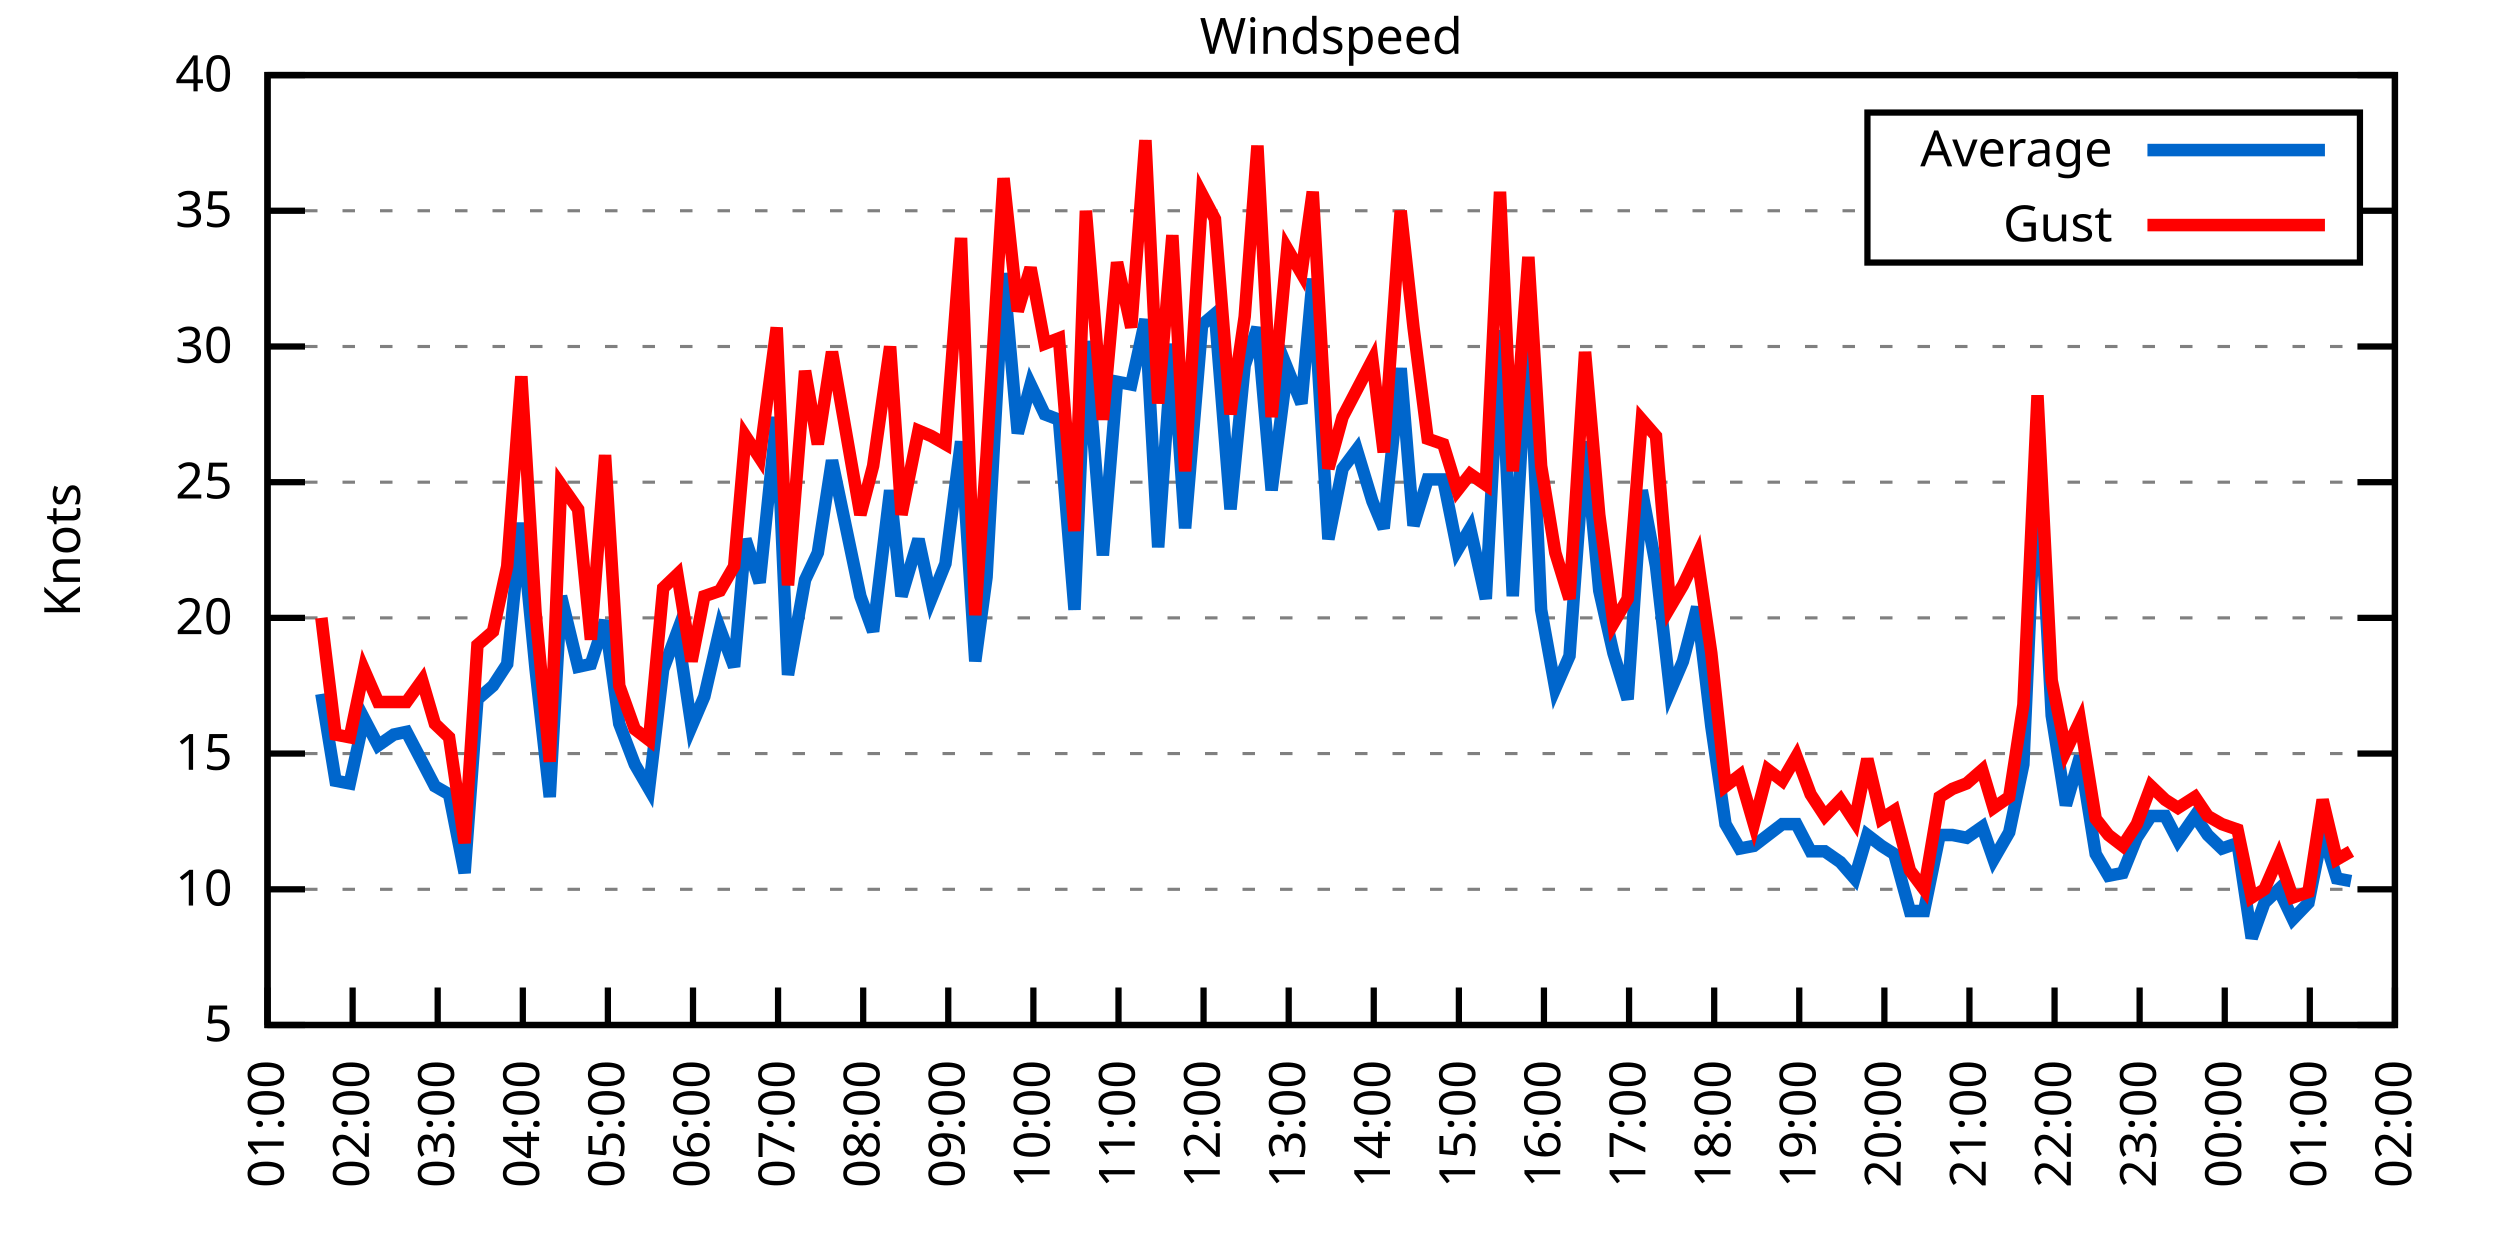
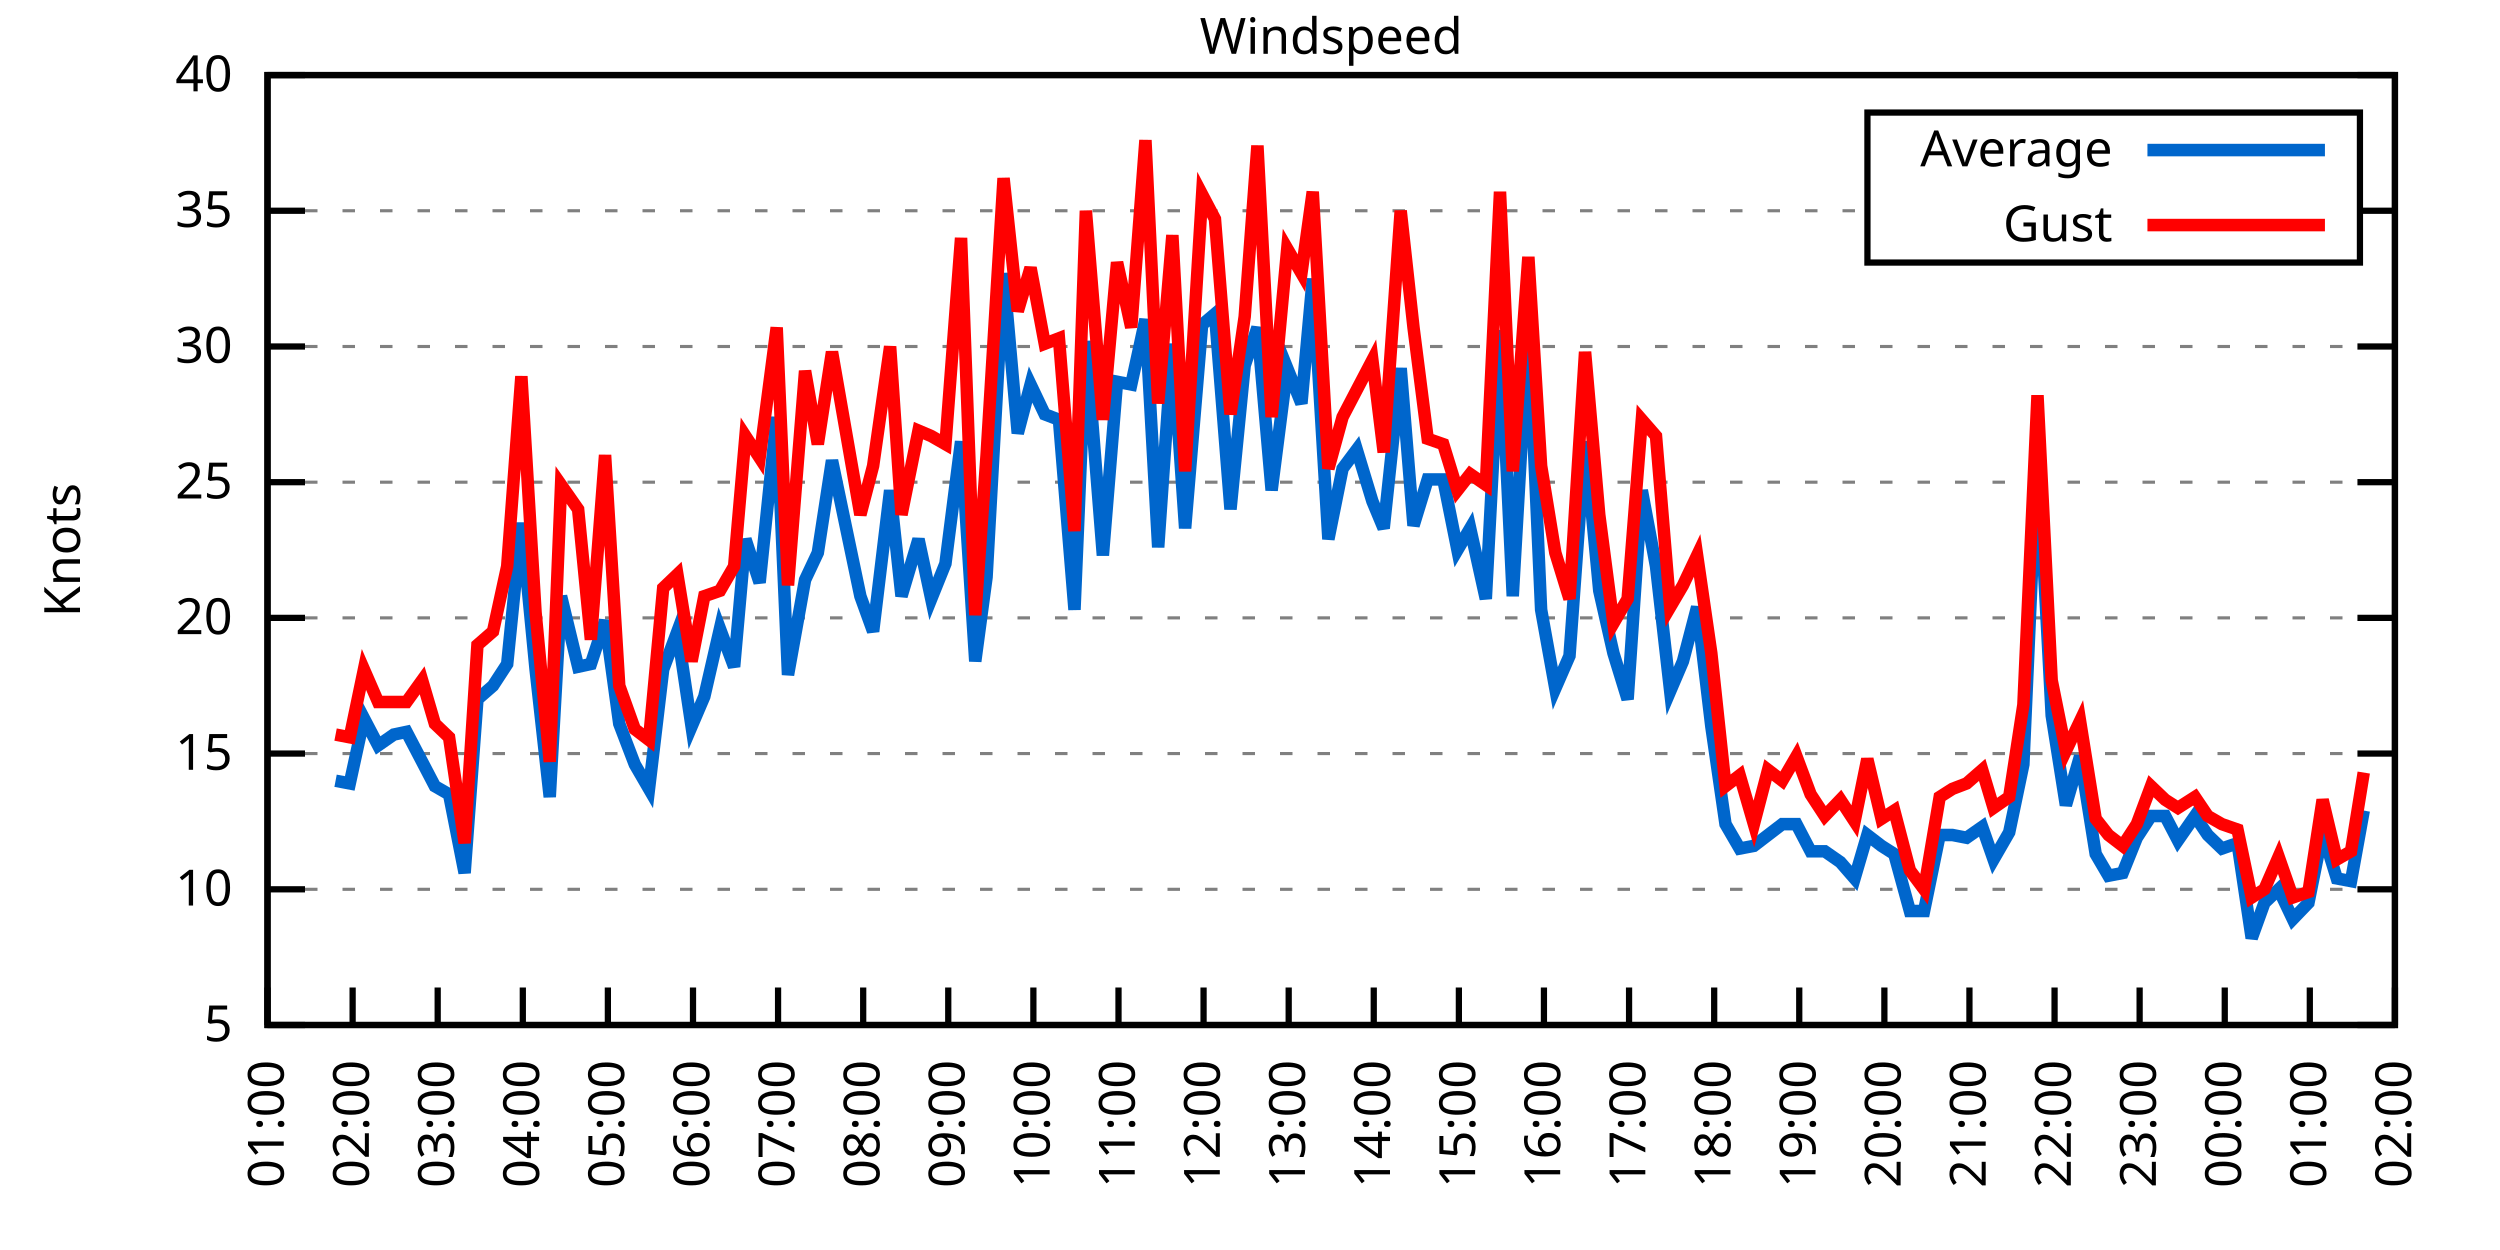
<svg xmlns="http://www.w3.org/2000/svg" xmlns:xlink="http://www.w3.org/1999/xlink" width="400" height="200" viewBox="0 0 400 200">
  <g id="gnuplot_canvas">
    <rect x="0" y="0" width="400" height="200" fill="none" />
    <defs>
      <circle id="gpDot" r="0.5" stroke-width="0.5" stroke="currentColor" />
      <path id="gpPt0" stroke-width="0.333" stroke="currentColor" d="M-1,0 h2 M0,-1 v2" />
      <path id="gpPt1" stroke-width="0.333" stroke="currentColor" d="M-1,-1 L1,1 M1,-1 L-1,1" />
      <path id="gpPt2" stroke-width="0.333" stroke="currentColor" d="M-1,0 L1,0 M0,-1 L0,1 M-1,-1 L1,1 M-1,1 L1,-1" />
      <rect id="gpPt3" stroke-width="0.333" stroke="currentColor" x="-1" y="-1" width="2" height="2" />
      <rect id="gpPt4" stroke-width="0.333" stroke="currentColor" fill="currentColor" x="-1" y="-1" width="2" height="2" />
      <circle id="gpPt5" stroke-width="0.333" stroke="currentColor" cx="0" cy="0" r="1" />
      <use xlink:href="#gpPt5" id="gpPt6" fill="currentColor" stroke="none" />
      <path id="gpPt7" stroke-width="0.333" stroke="currentColor" d="M0,-1.33 L-1.33,0.67 L1.33,0.67 z" />
      <use xlink:href="#gpPt7" id="gpPt8" fill="currentColor" stroke="none" />
      <use xlink:href="#gpPt7" id="gpPt9" stroke="currentColor" transform="rotate(180)" />
      <use xlink:href="#gpPt9" id="gpPt10" fill="currentColor" stroke="none" />
      <use xlink:href="#gpPt3" id="gpPt11" stroke="currentColor" transform="rotate(45)" />
      <use xlink:href="#gpPt11" id="gpPt12" fill="currentColor" stroke="none" />
      <path id="gpPt13" stroke-width="0.333" stroke="currentColor" d="M0,1.330 L1.265,0.411 L0.782,-1.067 L-0.782,-1.076 L-1.265,0.411 z" />
      <use xlink:href="#gpPt13" id="gpPt14" fill="currentColor" stroke="none" />
      <filter id="textbox" filterUnits="objectBoundingBox" x="0" y="0" height="1" width="1">
        <feFlood flood-color="white" flood-opacity="1" result="bgnd" />
        <feComposite in="SourceGraphic" in2="bgnd" operator="atop" />
      </filter>
      <filter id="greybox" filterUnits="objectBoundingBox" x="0" y="0" height="1" width="1">
        <feFlood flood-color="lightgrey" flood-opacity="1" result="grey" />
        <feComposite in="SourceGraphic" in2="grey" operator="atop" />
      </filter>
    </defs>
    <g fill="none" color="white" stroke="currentColor" stroke-width="1.00" stroke-linecap="butt" stroke-linejoin="miter">
</g>
    <g fill="none" color="black" stroke="currentColor" stroke-width="1.00" stroke-linecap="butt" stroke-linejoin="miter">
      <g stroke="none" shape-rendering="crispEdges">
        <polygon fill="rgb(255, 255, 255)" points="42.80,164.00 383.18,164.00 383.18,12.02 42.80,12.02 " />
      </g>
    </g>
    <g fill="none" color="black" stroke="currentColor" stroke-width="1.00" stroke-linecap="butt" stroke-linejoin="miter">
</g>
    <g fill="none" color="black" stroke="black" stroke-width="0.50" stroke-linecap="butt" stroke-linejoin="miter">
</g>
    <g fill="none" color="gray" stroke="currentColor" stroke-width="0.50" stroke-linecap="butt" stroke-linejoin="miter">
      <path stroke="gray" stroke-dasharray="2,4" class="gridline" d="M42.80,164.00 L383.19,164.00  " />
    </g>
    <g fill="none" color="gray" stroke="gray" stroke-width="1.00" stroke-linecap="butt" stroke-linejoin="miter">
</g>
    <g fill="none" color="black" stroke="currentColor" stroke-width="1.00" stroke-linecap="butt" stroke-linejoin="miter">
      <path stroke="black" d="M42.80,164.00 L48.80,164.00 M383.19,164.00 L377.19,164.00  " />
      <g transform="translate(37.20,166.60)" stroke="none" fill="black" font-family="Sans" font-size="8.00" text-anchor="end">
        <text>
          <tspan font-family="Sans"> 5</tspan>
        </text>
      </g>
    </g>
    <g fill="none" color="black" stroke="currentColor" stroke-width="1.00" stroke-linecap="butt" stroke-linejoin="miter">
</g>
    <g fill="none" color="black" stroke="black" stroke-width="0.50" stroke-linecap="butt" stroke-linejoin="miter">
</g>
    <g fill="none" color="gray" stroke="currentColor" stroke-width="0.50" stroke-linecap="butt" stroke-linejoin="miter">
      <path stroke="gray" stroke-dasharray="2,4" class="gridline" d="M42.80,142.29 L383.19,142.29  " />
    </g>
    <g fill="none" color="gray" stroke="gray" stroke-width="1.00" stroke-linecap="butt" stroke-linejoin="miter">
</g>
    <g fill="none" color="black" stroke="currentColor" stroke-width="1.00" stroke-linecap="butt" stroke-linejoin="miter">
      <path stroke="black" d="M42.80,142.29 L48.80,142.29 M383.19,142.29 L377.19,142.29  " />
      <g transform="translate(37.20,144.89)" stroke="none" fill="black" font-family="Sans" font-size="8.00" text-anchor="end">
        <text>
          <tspan font-family="Sans"> 10</tspan>
        </text>
      </g>
    </g>
    <g fill="none" color="black" stroke="currentColor" stroke-width="1.00" stroke-linecap="butt" stroke-linejoin="miter">
</g>
    <g fill="none" color="black" stroke="black" stroke-width="0.50" stroke-linecap="butt" stroke-linejoin="miter">
</g>
    <g fill="none" color="gray" stroke="currentColor" stroke-width="0.50" stroke-linecap="butt" stroke-linejoin="miter">
      <path stroke="gray" stroke-dasharray="2,4" class="gridline" d="M42.80,120.57 L383.19,120.57  " />
    </g>
    <g fill="none" color="gray" stroke="gray" stroke-width="1.00" stroke-linecap="butt" stroke-linejoin="miter">
</g>
    <g fill="none" color="black" stroke="currentColor" stroke-width="1.00" stroke-linecap="butt" stroke-linejoin="miter">
      <path stroke="black" d="M42.80,120.57 L48.80,120.57 M383.19,120.57 L377.19,120.57  " />
      <g transform="translate(37.20,123.17)" stroke="none" fill="black" font-family="Sans" font-size="8.00" text-anchor="end">
        <text>
          <tspan font-family="Sans"> 15</tspan>
        </text>
      </g>
    </g>
    <g fill="none" color="black" stroke="currentColor" stroke-width="1.00" stroke-linecap="butt" stroke-linejoin="miter">
</g>
    <g fill="none" color="black" stroke="black" stroke-width="0.50" stroke-linecap="butt" stroke-linejoin="miter">
</g>
    <g fill="none" color="gray" stroke="currentColor" stroke-width="0.50" stroke-linecap="butt" stroke-linejoin="miter">
      <path stroke="gray" stroke-dasharray="2,4" class="gridline" d="M42.80,98.86 L383.19,98.86  " />
    </g>
    <g fill="none" color="gray" stroke="gray" stroke-width="1.00" stroke-linecap="butt" stroke-linejoin="miter">
</g>
    <g fill="none" color="black" stroke="currentColor" stroke-width="1.00" stroke-linecap="butt" stroke-linejoin="miter">
      <path stroke="black" d="M42.80,98.86 L48.80,98.86 M383.19,98.86 L377.19,98.86  " />
      <g transform="translate(37.20,101.46)" stroke="none" fill="black" font-family="Sans" font-size="8.00" text-anchor="end">
        <text>
          <tspan font-family="Sans"> 20</tspan>
        </text>
      </g>
    </g>
    <g fill="none" color="black" stroke="currentColor" stroke-width="1.00" stroke-linecap="butt" stroke-linejoin="miter">
</g>
    <g fill="none" color="black" stroke="black" stroke-width="0.50" stroke-linecap="butt" stroke-linejoin="miter">
</g>
    <g fill="none" color="gray" stroke="currentColor" stroke-width="0.50" stroke-linecap="butt" stroke-linejoin="miter">
      <path stroke="gray" stroke-dasharray="2,4" class="gridline" d="M42.80,77.15 L383.19,77.15  " />
    </g>
    <g fill="none" color="gray" stroke="gray" stroke-width="1.00" stroke-linecap="butt" stroke-linejoin="miter">
</g>
    <g fill="none" color="black" stroke="currentColor" stroke-width="1.00" stroke-linecap="butt" stroke-linejoin="miter">
      <path stroke="black" d="M42.80,77.15 L48.80,77.15 M383.19,77.15 L377.19,77.15  " />
      <g transform="translate(37.20,79.75)" stroke="none" fill="black" font-family="Sans" font-size="8.00" text-anchor="end">
        <text>
          <tspan font-family="Sans"> 25</tspan>
        </text>
      </g>
    </g>
    <g fill="none" color="black" stroke="currentColor" stroke-width="1.00" stroke-linecap="butt" stroke-linejoin="miter">
</g>
    <g fill="none" color="black" stroke="black" stroke-width="0.50" stroke-linecap="butt" stroke-linejoin="miter">
</g>
    <g fill="none" color="gray" stroke="currentColor" stroke-width="0.50" stroke-linecap="butt" stroke-linejoin="miter">
      <path stroke="gray" stroke-dasharray="2,4" class="gridline" d="M42.80,55.44 L383.19,55.44  " />
    </g>
    <g fill="none" color="gray" stroke="gray" stroke-width="1.00" stroke-linecap="butt" stroke-linejoin="miter">
</g>
    <g fill="none" color="black" stroke="currentColor" stroke-width="1.00" stroke-linecap="butt" stroke-linejoin="miter">
      <path stroke="black" d="M42.80,55.44 L48.80,55.44 M383.19,55.44 L377.19,55.44  " />
      <g transform="translate(37.20,58.04)" stroke="none" fill="black" font-family="Sans" font-size="8.00" text-anchor="end">
        <text>
          <tspan font-family="Sans"> 30</tspan>
        </text>
      </g>
    </g>
    <g fill="none" color="black" stroke="currentColor" stroke-width="1.00" stroke-linecap="butt" stroke-linejoin="miter">
</g>
    <g fill="none" color="black" stroke="black" stroke-width="0.50" stroke-linecap="butt" stroke-linejoin="miter">
</g>
    <g fill="none" color="gray" stroke="currentColor" stroke-width="0.50" stroke-linecap="butt" stroke-linejoin="miter">
      <path stroke="gray" stroke-dasharray="2,4" class="gridline" d="M42.80,33.72 L298.79,33.72 M377.59,33.72 L383.19,33.72  " />
    </g>
    <g fill="none" color="gray" stroke="gray" stroke-width="1.00" stroke-linecap="butt" stroke-linejoin="miter">
</g>
    <g fill="none" color="black" stroke="currentColor" stroke-width="1.00" stroke-linecap="butt" stroke-linejoin="miter">
      <path stroke="black" d="M42.80,33.72 L48.80,33.72 M383.19,33.72 L377.19,33.72  " />
      <g transform="translate(37.20,36.32)" stroke="none" fill="black" font-family="Sans" font-size="8.00" text-anchor="end">
        <text>
          <tspan font-family="Sans"> 35</tspan>
        </text>
      </g>
    </g>
    <g fill="none" color="black" stroke="currentColor" stroke-width="1.00" stroke-linecap="butt" stroke-linejoin="miter">
</g>
    <g fill="none" color="black" stroke="black" stroke-width="0.50" stroke-linecap="butt" stroke-linejoin="miter">
</g>
    <g fill="none" color="gray" stroke="currentColor" stroke-width="0.50" stroke-linecap="butt" stroke-linejoin="miter">
      <path stroke="gray" stroke-dasharray="2,4" class="gridline" d="M42.80,12.01 L383.19,12.01  " />
    </g>
    <g fill="none" color="gray" stroke="gray" stroke-width="1.00" stroke-linecap="butt" stroke-linejoin="miter">
</g>
    <g fill="none" color="black" stroke="currentColor" stroke-width="1.00" stroke-linecap="butt" stroke-linejoin="miter">
      <path stroke="black" d="M42.80,12.01 L48.80,12.01 M383.19,12.01 L377.19,12.01  " />
      <g transform="translate(37.20,14.61)" stroke="none" fill="black" font-family="Sans" font-size="8.00" text-anchor="end">
        <text>
          <tspan font-family="Sans"> 40</tspan>
        </text>
      </g>
    </g>
    <g fill="none" color="black" stroke="currentColor" stroke-width="1.00" stroke-linecap="butt" stroke-linejoin="miter">
      <path stroke="black" d="M42.80,164.00 L42.80,158.00  " />
      <g transform="translate(45.40,169.60) rotate(270.00)" stroke="none" fill="black" font-family="Sans" font-size="8.00" text-anchor="end">
        <text>
          <tspan font-family="Sans">01:00</tspan>
        </text>
      </g>
    </g>
    <g fill="none" color="black" stroke="currentColor" stroke-width="1.00" stroke-linecap="butt" stroke-linejoin="miter">
      <path stroke="black" d="M56.42,164.00 L56.42,158.00  " />
      <g transform="translate(59.02,169.60) rotate(270.00)" stroke="none" fill="black" font-family="Sans" font-size="8.00" text-anchor="end">
        <text>
          <tspan font-family="Sans">02:00</tspan>
        </text>
      </g>
    </g>
    <g fill="none" color="black" stroke="currentColor" stroke-width="1.00" stroke-linecap="butt" stroke-linejoin="miter">
      <path stroke="black" d="M70.03,164.00 L70.03,158.00  " />
      <g transform="translate(72.63,169.60) rotate(270.00)" stroke="none" fill="black" font-family="Sans" font-size="8.00" text-anchor="end">
        <text>
          <tspan font-family="Sans">03:00</tspan>
        </text>
      </g>
    </g>
    <g fill="none" color="black" stroke="currentColor" stroke-width="1.00" stroke-linecap="butt" stroke-linejoin="miter">
      <path stroke="black" d="M83.65,164.00 L83.65,158.00  " />
      <g transform="translate(86.25,169.60) rotate(270.00)" stroke="none" fill="black" font-family="Sans" font-size="8.00" text-anchor="end">
        <text>
          <tspan font-family="Sans">04:00</tspan>
        </text>
      </g>
    </g>
    <g fill="none" color="black" stroke="currentColor" stroke-width="1.00" stroke-linecap="butt" stroke-linejoin="miter">
      <path stroke="black" d="M97.26,164.00 L97.26,158.00  " />
      <g transform="translate(99.86,169.60) rotate(270.00)" stroke="none" fill="black" font-family="Sans" font-size="8.00" text-anchor="end">
        <text>
          <tspan font-family="Sans">05:00</tspan>
        </text>
      </g>
    </g>
    <g fill="none" color="black" stroke="currentColor" stroke-width="1.00" stroke-linecap="butt" stroke-linejoin="miter">
      <path stroke="black" d="M110.88,164.00 L110.88,158.00  " />
      <g transform="translate(113.48,169.60) rotate(270.00)" stroke="none" fill="black" font-family="Sans" font-size="8.00" text-anchor="end">
        <text>
          <tspan font-family="Sans">06:00</tspan>
        </text>
      </g>
    </g>
    <g fill="none" color="black" stroke="currentColor" stroke-width="1.00" stroke-linecap="butt" stroke-linejoin="miter">
      <path stroke="black" d="M124.49,164.00 L124.49,158.00  " />
      <g transform="translate(127.09,169.60) rotate(270.00)" stroke="none" fill="black" font-family="Sans" font-size="8.00" text-anchor="end">
        <text>
          <tspan font-family="Sans">07:00</tspan>
        </text>
      </g>
    </g>
    <g fill="none" color="black" stroke="currentColor" stroke-width="1.00" stroke-linecap="butt" stroke-linejoin="miter">
      <path stroke="black" d="M138.11,164.00 L138.11,158.00  " />
      <g transform="translate(140.71,169.60) rotate(270.00)" stroke="none" fill="black" font-family="Sans" font-size="8.00" text-anchor="end">
        <text>
          <tspan font-family="Sans">08:00</tspan>
        </text>
      </g>
    </g>
    <g fill="none" color="black" stroke="currentColor" stroke-width="1.00" stroke-linecap="butt" stroke-linejoin="miter">
      <path stroke="black" d="M151.72,164.00 L151.72,158.00  " />
      <g transform="translate(154.32,169.60) rotate(270.00)" stroke="none" fill="black" font-family="Sans" font-size="8.00" text-anchor="end">
        <text>
          <tspan font-family="Sans">09:00</tspan>
        </text>
      </g>
    </g>
    <g fill="none" color="black" stroke="currentColor" stroke-width="1.00" stroke-linecap="butt" stroke-linejoin="miter">
      <path stroke="black" d="M165.34,164.00 L165.34,158.00  " />
      <g transform="translate(167.94,169.60) rotate(270.00)" stroke="none" fill="black" font-family="Sans" font-size="8.00" text-anchor="end">
        <text>
          <tspan font-family="Sans">10:00</tspan>
        </text>
      </g>
    </g>
    <g fill="none" color="black" stroke="currentColor" stroke-width="1.00" stroke-linecap="butt" stroke-linejoin="miter">
      <path stroke="black" d="M178.96,164.00 L178.96,158.00  " />
      <g transform="translate(181.56,169.60) rotate(270.00)" stroke="none" fill="black" font-family="Sans" font-size="8.00" text-anchor="end">
        <text>
          <tspan font-family="Sans">11:00</tspan>
        </text>
      </g>
    </g>
    <g fill="none" color="black" stroke="currentColor" stroke-width="1.00" stroke-linecap="butt" stroke-linejoin="miter">
      <path stroke="black" d="M192.57,164.00 L192.57,158.00  " />
      <g transform="translate(195.17,169.60) rotate(270.00)" stroke="none" fill="black" font-family="Sans" font-size="8.00" text-anchor="end">
        <text>
          <tspan font-family="Sans">12:00</tspan>
        </text>
      </g>
    </g>
    <g fill="none" color="black" stroke="currentColor" stroke-width="1.00" stroke-linecap="butt" stroke-linejoin="miter">
      <path stroke="black" d="M206.19,164.00 L206.19,158.00  " />
      <g transform="translate(208.79,169.60) rotate(270.00)" stroke="none" fill="black" font-family="Sans" font-size="8.00" text-anchor="end">
        <text>
          <tspan font-family="Sans">13:00</tspan>
        </text>
      </g>
    </g>
    <g fill="none" color="black" stroke="currentColor" stroke-width="1.00" stroke-linecap="butt" stroke-linejoin="miter">
      <path stroke="black" d="M219.80,164.00 L219.80,158.00  " />
      <g transform="translate(222.40,169.60) rotate(270.00)" stroke="none" fill="black" font-family="Sans" font-size="8.00" text-anchor="end">
        <text>
          <tspan font-family="Sans">14:00</tspan>
        </text>
      </g>
    </g>
    <g fill="none" color="black" stroke="currentColor" stroke-width="1.00" stroke-linecap="butt" stroke-linejoin="miter">
      <path stroke="black" d="M233.42,164.00 L233.42,158.00  " />
      <g transform="translate(236.02,169.60) rotate(270.00)" stroke="none" fill="black" font-family="Sans" font-size="8.00" text-anchor="end">
        <text>
          <tspan font-family="Sans">15:00</tspan>
        </text>
      </g>
    </g>
    <g fill="none" color="black" stroke="currentColor" stroke-width="1.00" stroke-linecap="butt" stroke-linejoin="miter">
      <path stroke="black" d="M247.03,164.00 L247.03,158.00  " />
      <g transform="translate(249.63,169.60) rotate(270.00)" stroke="none" fill="black" font-family="Sans" font-size="8.00" text-anchor="end">
        <text>
          <tspan font-family="Sans">16:00</tspan>
        </text>
      </g>
    </g>
    <g fill="none" color="black" stroke="currentColor" stroke-width="1.00" stroke-linecap="butt" stroke-linejoin="miter">
      <path stroke="black" d="M260.65,164.00 L260.65,158.00  " />
      <g transform="translate(263.25,169.60) rotate(270.00)" stroke="none" fill="black" font-family="Sans" font-size="8.00" text-anchor="end">
        <text>
          <tspan font-family="Sans">17:00</tspan>
        </text>
      </g>
    </g>
    <g fill="none" color="black" stroke="currentColor" stroke-width="1.00" stroke-linecap="butt" stroke-linejoin="miter">
      <path stroke="black" d="M274.27,164.00 L274.27,158.00  " />
      <g transform="translate(276.87,169.60) rotate(270.00)" stroke="none" fill="black" font-family="Sans" font-size="8.00" text-anchor="end">
        <text>
          <tspan font-family="Sans">18:00</tspan>
        </text>
      </g>
    </g>
    <g fill="none" color="black" stroke="currentColor" stroke-width="1.00" stroke-linecap="butt" stroke-linejoin="miter">
      <path stroke="black" d="M287.88,164.00 L287.88,158.00  " />
      <g transform="translate(290.48,169.60) rotate(270.00)" stroke="none" fill="black" font-family="Sans" font-size="8.00" text-anchor="end">
        <text>
          <tspan font-family="Sans">19:00</tspan>
        </text>
      </g>
    </g>
    <g fill="none" color="black" stroke="currentColor" stroke-width="1.00" stroke-linecap="butt" stroke-linejoin="miter">
      <path stroke="black" d="M301.50,164.00 L301.50,158.00  " />
      <g transform="translate(304.10,169.60) rotate(270.00)" stroke="none" fill="black" font-family="Sans" font-size="8.00" text-anchor="end">
        <text>
          <tspan font-family="Sans">20:00</tspan>
        </text>
      </g>
    </g>
    <g fill="none" color="black" stroke="currentColor" stroke-width="1.00" stroke-linecap="butt" stroke-linejoin="miter">
      <path stroke="black" d="M315.11,164.00 L315.11,158.00  " />
      <g transform="translate(317.71,169.60) rotate(270.00)" stroke="none" fill="black" font-family="Sans" font-size="8.00" text-anchor="end">
        <text>
          <tspan font-family="Sans">21:00</tspan>
        </text>
      </g>
    </g>
    <g fill="none" color="black" stroke="currentColor" stroke-width="1.00" stroke-linecap="butt" stroke-linejoin="miter">
      <path stroke="black" d="M328.73,164.00 L328.73,158.00  " />
      <g transform="translate(331.33,169.60) rotate(270.00)" stroke="none" fill="black" font-family="Sans" font-size="8.00" text-anchor="end">
        <text>
          <tspan font-family="Sans">22:00</tspan>
        </text>
      </g>
    </g>
    <g fill="none" color="black" stroke="currentColor" stroke-width="1.00" stroke-linecap="butt" stroke-linejoin="miter">
      <path stroke="black" d="M342.34,164.00 L342.34,158.00  " />
      <g transform="translate(344.94,169.60) rotate(270.00)" stroke="none" fill="black" font-family="Sans" font-size="8.00" text-anchor="end">
        <text>
          <tspan font-family="Sans">23:00</tspan>
        </text>
      </g>
    </g>
    <g fill="none" color="black" stroke="currentColor" stroke-width="1.00" stroke-linecap="butt" stroke-linejoin="miter">
      <path stroke="black" d="M355.96,164.00 L355.96,158.00  " />
      <g transform="translate(358.56,169.60) rotate(270.00)" stroke="none" fill="black" font-family="Sans" font-size="8.00" text-anchor="end">
        <text>
          <tspan font-family="Sans">00:00</tspan>
        </text>
      </g>
    </g>
    <g fill="none" color="black" stroke="currentColor" stroke-width="1.00" stroke-linecap="butt" stroke-linejoin="miter">
      <path stroke="black" d="M369.57,164.00 L369.57,158.00  " />
      <g transform="translate(372.17,169.60) rotate(270.00)" stroke="none" fill="black" font-family="Sans" font-size="8.00" text-anchor="end">
        <text>
          <tspan font-family="Sans">01:00</tspan>
        </text>
      </g>
    </g>
    <g fill="none" color="black" stroke="currentColor" stroke-width="1.00" stroke-linecap="butt" stroke-linejoin="miter">
      <path stroke="black" d="M383.19,164.00 L383.19,158.00  " />
      <g transform="translate(385.79,169.60) rotate(270.00)" stroke="none" fill="black" font-family="Sans" font-size="8.00" text-anchor="end">
        <text>
          <tspan font-family="Sans">02:00</tspan>
        </text>
      </g>
    </g>
    <g fill="none" color="black" stroke="currentColor" stroke-width="1.00" stroke-linecap="butt" stroke-linejoin="miter">
</g>
    <g fill="none" color="black" stroke="currentColor" stroke-width="1.00" stroke-linecap="butt" stroke-linejoin="miter">
      <path stroke="black" d="M42.80,12.01 L42.80,164.00 L383.19,164.00 L383.19,12.01 L42.80,12.01 Z  " />
    </g>
    <g fill="none" color="black" stroke="currentColor" stroke-width="1.00" stroke-linecap="butt" stroke-linejoin="miter">
</g>
    <g fill="none" color="black" stroke="currentColor" stroke-width="1.00" stroke-linecap="butt" stroke-linejoin="miter">
      <path stroke="black" d="M298.79,42.01 L298.79,18.01 L377.59,18.01 L377.59,42.01 L298.79,42.01 Z  " />
    </g>
    <g id="Windspeed_plot_1">
      <g fill="none" color="white" stroke="black" stroke-width="2.00" stroke-linecap="butt" stroke-linejoin="miter">
</g>
      <g fill="none" color="black" stroke="currentColor" stroke-width="2.00" stroke-linecap="butt" stroke-linejoin="miter">
        <g transform="translate(337.99,26.61)" stroke="none" fill="black" font-family="Sans" font-size="8.00" text-anchor="end">
          <text>
            <tspan font-family="Sans">Average</tspan>
          </text>
        </g>
      </g>
      <g fill="none" color="black" stroke="currentColor" stroke-width="2.00" stroke-linecap="butt" stroke-linejoin="miter">
-         <path stroke="rgb(  0, 102, 204)" d="M343.59,24.01 L371.99,24.01 M51.42,111.02 L53.69,124.92 L55.96,125.35 L58.23,114.93 L60.50,119.27 L63.00,117.53   L65.04,117.10 L67.54,121.88 L69.58,125.79 L71.85,127.09 L74.34,139.68 L76.39,111.89 L78.88,109.72 L81.15,106.24   L83.42,83.66 L85.69,107.11 L87.96,127.52 L89.77,95.39 L92.50,106.68 L94.54,106.24 L96.81,99.30 L99.08,115.80   L101.57,122.31 L103.84,126.22 L106.11,107.11 L108.38,101.03 L110.65,116.23 L112.69,111.45 L115.19,100.60 L117.46,106.68   L119.27,86.27 L121.54,93.22 L124.27,66.73 L126.08,107.98 L128.81,92.78 L130.85,88.44 L133.12,73.67 L137.66,95.39   L139.70,101.03 L142.42,78.45 L144.24,95.39 L146.96,86.27 L149.00,95.82 L151.27,90.18 L153.77,70.63 L156.04,105.81   L157.85,92.35 L160.57,43.71 L162.84,69.33 L164.89,61.52 L167.16,66.29 L169.43,67.16 L171.92,97.56 L173.74,54.57   L176.46,88.87 L178.73,61.08 L181.00,61.52 L183.27,51.09 L185.31,87.57 L187.58,55.00 L189.62,84.53 L192.34,51.96   L194.39,50.22 L196.88,81.49 L199.15,58.48 L201.19,52.40 L203.46,78.45 L205.96,58.91 L208.23,64.56 L210.04,44.58   L212.54,86.27 L214.81,74.98 L217.08,71.94 L219.58,80.19 L221.39,84.53 L224.11,58.91 L226.16,84.10 L228.43,76.71   L230.92,76.71 L233.19,88.00 L235.23,84.53 L237.73,95.82 L240.00,52.83 L242.04,95.39 L244.54,51.96 L246.58,97.56   L248.85,110.15 L251.12,104.94 L253.61,70.63 L255.88,94.52 L258.15,104.51 L260.42,111.89 L262.69,78.45 L264.96,90.61   L267.23,110.59 L269.27,105.81 L271.54,97.12 L273.81,116.23 L276.08,131.86 L278.35,135.77 L280.62,135.34 L282.89,133.60   L285.16,131.86 L287.43,131.86 L289.70,136.21 L291.97,136.21 L294.46,137.94 L296.73,140.55 L298.77,133.60 L301.04,135.34   L303.08,136.64 L305.58,145.76 L307.85,145.76 L310.35,133.60 L312.39,133.60 L314.66,134.04 L317.15,132.30 L318.97,137.51   L321.47,133.17 L323.74,122.31 L326.00,71.50 L328.27,114.49 L330.54,128.83 L332.81,121.01 L335.31,136.64 L337.35,140.12   L339.62,139.68 L341.89,134.04 L344.16,130.56 L346.43,130.56 L348.47,134.47 L351.19,130.56 L353.24,133.60 L355.50,135.77   L358.00,134.90 L360.27,150.10 L362.31,144.46 L364.58,142.29 L366.85,147.06 L369.35,144.46 L371.62,133.17 L373.89,140.55   L376.16,140.98  " />
+         <path stroke="rgb(  0, 102, 204)" d="M343.59,24.01 L371.99,24.01 M53.69,124.92 L55.96,125.35 L58.23,114.93 L60.50,119.27 L63.00,117.53 L65.04,117.10   L67.54,121.88 L69.58,125.79 L71.85,127.09 L74.34,139.68 L76.39,111.89 L78.88,109.72 L81.15,106.24 L83.42,83.66   L85.69,107.11 L87.96,127.52 L89.77,95.39 L92.50,106.68 L94.54,106.24 L96.81,99.30 L99.08,115.80 L101.57,122.31   L103.84,126.22 L106.11,107.11 L108.38,101.03 L110.65,116.23 L112.69,111.45 L115.19,100.60 L117.46,106.68 L119.27,86.27   L121.54,93.22 L124.27,66.73 L126.08,107.98 L128.81,92.78 L130.85,88.44 L133.12,73.67 L137.66,95.39 L139.70,101.03   L142.42,78.45 L144.24,95.39 L146.96,86.27 L149.00,95.82 L151.27,90.18 L153.77,70.63 L156.04,105.81 L157.85,92.35   L160.57,43.71 L162.84,69.33 L164.89,61.52 L167.16,66.29 L169.43,67.16 L171.92,97.56 L173.74,54.57 L176.46,88.87   L178.73,61.08 L181.00,61.52 L183.27,51.09 L185.31,87.57 L187.58,55.00 L189.62,84.53 L192.34,51.96 L194.39,50.22   L196.88,81.49 L199.15,58.48 L201.19,52.40 L203.46,78.45 L205.96,58.91 L208.23,64.56 L210.04,44.58 L212.54,86.27   L214.81,74.98 L217.08,71.94 L219.58,80.19 L221.39,84.53 L224.11,58.91 L226.16,84.10 L228.43,76.71 L230.92,76.71   L233.19,88.00 L235.23,84.53 L237.73,95.82 L240.00,52.83 L242.04,95.39 L244.54,51.96 L246.58,97.56 L248.85,110.15   L251.12,104.94 L253.61,70.63 L255.88,94.52 L258.15,104.51 L260.42,111.89 L262.69,78.45 L264.96,90.61 L267.23,110.59   L269.27,105.81 L271.54,97.12 L273.81,116.23 L276.08,131.86 L278.35,135.77 L280.62,135.34 L282.89,133.60 L285.16,131.86   L287.43,131.86 L289.70,136.21 L291.97,136.21 L294.46,137.94 L296.73,140.55 L298.77,133.60 L301.04,135.34 L303.08,136.64   L305.58,145.76 L307.85,145.76 L310.35,133.60 L312.39,133.60 L314.66,134.04 L317.15,132.30 L318.97,137.51 L321.47,133.17   L323.74,122.31 L326.00,71.50 L328.27,114.49 L330.54,128.83 L332.81,121.01 L335.31,136.64 L337.35,140.12 L339.62,139.68   L341.89,134.04 L344.16,130.56 L346.43,130.56 L348.47,134.47 L351.19,130.56 L353.24,133.60 L355.50,135.77 L358.00,134.90   L360.27,150.10 L362.31,144.46 L364.58,142.29 L366.85,147.06 L369.35,144.46 L371.62,133.17 L373.89,140.55 L376.16,140.98   L378.20,129.69  " />
      </g>
    </g>
    <g id="Windspeed_plot_2">
      <g fill="none" color="black" stroke="currentColor" stroke-width="2.00" stroke-linecap="butt" stroke-linejoin="miter">
        <g transform="translate(337.99,38.61)" stroke="none" fill="black" font-family="Sans" font-size="8.00" text-anchor="end">
          <text>
            <tspan font-family="Sans">Gust</tspan>
          </text>
        </g>
      </g>
      <g fill="none" color="black" stroke="currentColor" stroke-width="2.00" stroke-linecap="butt" stroke-linejoin="miter">
-         <path stroke="rgb(255,   0,   0)" d="M343.59,36.01 L371.99,36.01 M51.42,98.86 L53.69,117.53 L55.96,117.97 L58.23,107.11 L60.50,112.32 L63.00,112.32   L65.04,112.32 L67.54,108.85 L69.58,115.80 L71.85,117.97 L74.34,134.90 L76.39,103.20 L78.88,101.03 L81.15,90.61   L83.42,60.21 L85.69,97.99 L87.96,121.88 L89.77,77.58 L92.50,81.49 L94.54,102.34 L96.81,72.81 L99.08,109.72   L101.57,116.67 L103.84,118.40 L106.11,94.08 L108.38,91.91 L110.65,105.81 L112.69,95.39 L115.19,94.52 L117.46,90.61   L119.27,69.77 L121.54,73.24 L124.27,52.40 L126.08,93.65 L128.81,59.34 L130.85,71.07 L133.12,56.30 L137.66,82.36   L139.70,74.54 L142.42,55.44 L144.24,82.36 L146.96,68.90 L149.00,69.77 L151.27,71.07 L153.77,38.07 L156.04,98.43   L157.85,72.81 L160.57,28.51 L162.84,49.79 L164.89,42.84 L167.16,55.00 L169.43,54.13 L171.92,84.97 L173.74,33.72   L176.46,67.16 L178.73,41.97 L181.00,52.40 L183.27,22.43 L185.31,64.56 L187.58,37.63 L189.62,75.41 L192.34,31.12   L194.39,35.03 L196.88,66.29 L199.15,50.66 L201.19,23.30 L203.46,66.73 L205.96,39.80 L208.23,43.71 L210.04,30.68   L212.54,74.98 L214.81,66.73 L217.08,62.38 L219.58,57.61 L221.39,72.37 L224.11,33.72 L226.16,52.40 L228.43,70.20   L230.92,71.07 L233.19,78.45 L235.23,75.85 L237.73,77.58 L240.00,30.68 L242.04,75.41 L244.54,41.11 L246.58,74.54   L248.85,88.44 L251.12,95.82 L253.61,56.30 L255.88,82.36 L258.15,99.73 L260.42,95.82 L262.69,67.16 L264.96,69.77   L267.23,97.12 L269.27,93.65 L271.54,88.87 L273.81,104.51 L276.08,125.79 L278.35,124.05 L280.62,131.86 L282.89,123.18   L285.16,124.92 L287.43,121.01 L289.70,127.09 L291.97,130.56 L294.46,127.96 L296.73,131.43 L298.77,121.44 L301.04,131.00   L303.08,129.69 L305.58,139.25 L307.85,142.29 L310.35,127.52 L312.39,126.22 L314.66,125.35 L317.15,123.18 L318.97,129.26   L321.47,127.52 L323.74,112.76 L326.00,63.25 L328.27,108.85 L330.54,120.14 L332.81,115.36 L335.31,131.00 L337.35,133.60   L339.62,135.34 L341.89,131.86 L344.16,125.79 L346.43,127.96 L348.47,129.26 L351.19,127.52 L353.24,130.56 L355.50,131.86   L358.00,132.73 L360.27,143.59 L362.31,142.29 L364.58,137.08 L366.85,143.59 L369.35,142.72 L371.62,127.96 L373.89,137.51   L376.16,136.21  " />
+         <path stroke="rgb(255,   0,   0)" d="M343.59,36.01 L371.99,36.01 M53.69,117.53 L55.96,117.97 L58.23,107.11 L60.50,112.32 L63.00,112.32 L65.04,112.32   L67.54,108.85 L69.58,115.80 L71.85,117.97 L74.34,134.90 L76.39,103.20 L78.88,101.03 L81.15,90.61 L83.42,60.21   L85.69,97.99 L87.96,121.88 L89.77,77.58 L92.50,81.49 L94.54,102.34 L96.81,72.81 L99.08,109.72 L101.57,116.67   L103.84,118.40 L106.11,94.08 L108.38,91.91 L110.65,105.81 L112.69,95.39 L115.19,94.52 L117.46,90.61 L119.27,69.77   L121.54,73.24 L124.27,52.40 L126.08,93.65 L128.81,59.34 L130.85,71.07 L133.12,56.30 L137.66,82.36 L139.70,74.54   L142.42,55.44 L144.24,82.36 L146.96,68.90 L149.00,69.77 L151.27,71.07 L153.77,38.07 L156.04,98.43 L157.85,72.81   L160.57,28.51 L162.84,49.79 L164.89,42.84 L167.16,55.00 L169.43,54.13 L171.92,84.97 L173.74,33.72 L176.46,67.16   L178.73,41.97 L181.00,52.40 L183.27,22.43 L185.31,64.56 L187.58,37.63 L189.62,75.41 L192.34,31.12 L194.39,35.03   L196.88,66.29 L199.15,50.66 L201.19,23.30 L203.46,66.73 L205.96,39.80 L208.23,43.71 L210.04,30.68 L212.54,74.98   L214.81,66.73 L217.08,62.38 L219.58,57.61 L221.39,72.37 L224.11,33.72 L226.16,52.40 L228.43,70.20 L230.92,71.07   L233.19,78.45 L235.23,75.85 L237.73,77.58 L240.00,30.68 L242.04,75.41 L244.54,41.11 L246.58,74.54 L248.85,88.44   L251.12,95.82 L253.61,56.30 L255.88,82.36 L258.15,99.73 L260.42,95.82 L262.69,67.16 L264.96,69.77 L267.23,97.12   L269.27,93.65 L271.54,88.87 L273.81,104.51 L276.08,125.79 L278.35,124.05 L280.62,131.86 L282.89,123.18 L285.16,124.92   L287.43,121.01 L289.70,127.09 L291.97,130.56 L294.46,127.96 L296.73,131.43 L298.77,121.44 L301.04,131.00 L303.08,129.69   L305.58,139.25 L307.85,142.29 L310.35,127.52 L312.39,126.22 L314.66,125.35 L317.15,123.18 L318.97,129.26 L321.47,127.52   L323.74,112.76 L326.00,63.25 L328.27,108.85 L330.54,120.14 L332.81,115.36 L335.31,131.00 L337.35,133.60 L339.62,135.34   L341.89,131.86 L344.16,125.79 L346.43,127.96 L348.47,129.26 L351.19,127.52 L353.24,130.56 L355.50,131.86 L358.00,132.73   L360.27,143.59 L362.31,142.29 L364.58,137.08 L366.85,143.59 L369.35,142.72 L371.62,127.96 L373.89,137.51 L376.16,136.21   L378.20,123.61  " />
      </g>
    </g>
    <g fill="none" color="black" stroke="currentColor" stroke-width="2.00" stroke-linecap="butt" stroke-linejoin="miter">
</g>
    <g fill="none" color="black" stroke="black" stroke-width="1.00" stroke-linecap="butt" stroke-linejoin="miter">
</g>
    <g fill="none" color="black" stroke="currentColor" stroke-width="1.00" stroke-linecap="butt" stroke-linejoin="miter">
      <path stroke="black" d="M42.80,12.01 L42.80,164.00 L383.19,164.00 L383.19,12.01 L42.80,12.01 Z  " />
      <g transform="translate(12.80,88.01) rotate(270.00)" stroke="none" fill="black" font-family="Sans" font-size="8.00" text-anchor="middle">
        <text>
          <tspan font-family="Sans">Knots</tspan>
        </text>
      </g>
    </g>
    <g fill="none" color="black" stroke="currentColor" stroke-width="1.00" stroke-linecap="butt" stroke-linejoin="miter">
</g>
    <g fill="none" color="black" stroke="currentColor" stroke-width="1.00" stroke-linecap="butt" stroke-linejoin="miter">
      <g transform="translate(212.99,8.61)" stroke="none" fill="black" font-family="Sans" font-size="8.00" text-anchor="middle">
        <text>
          <tspan font-family="Sans">Windspeed</tspan>
        </text>
      </g>
    </g>
    <g fill="none" color="black" stroke="currentColor" stroke-width="1.00" stroke-linecap="butt" stroke-linejoin="miter">
</g>
  </g>
</svg>
